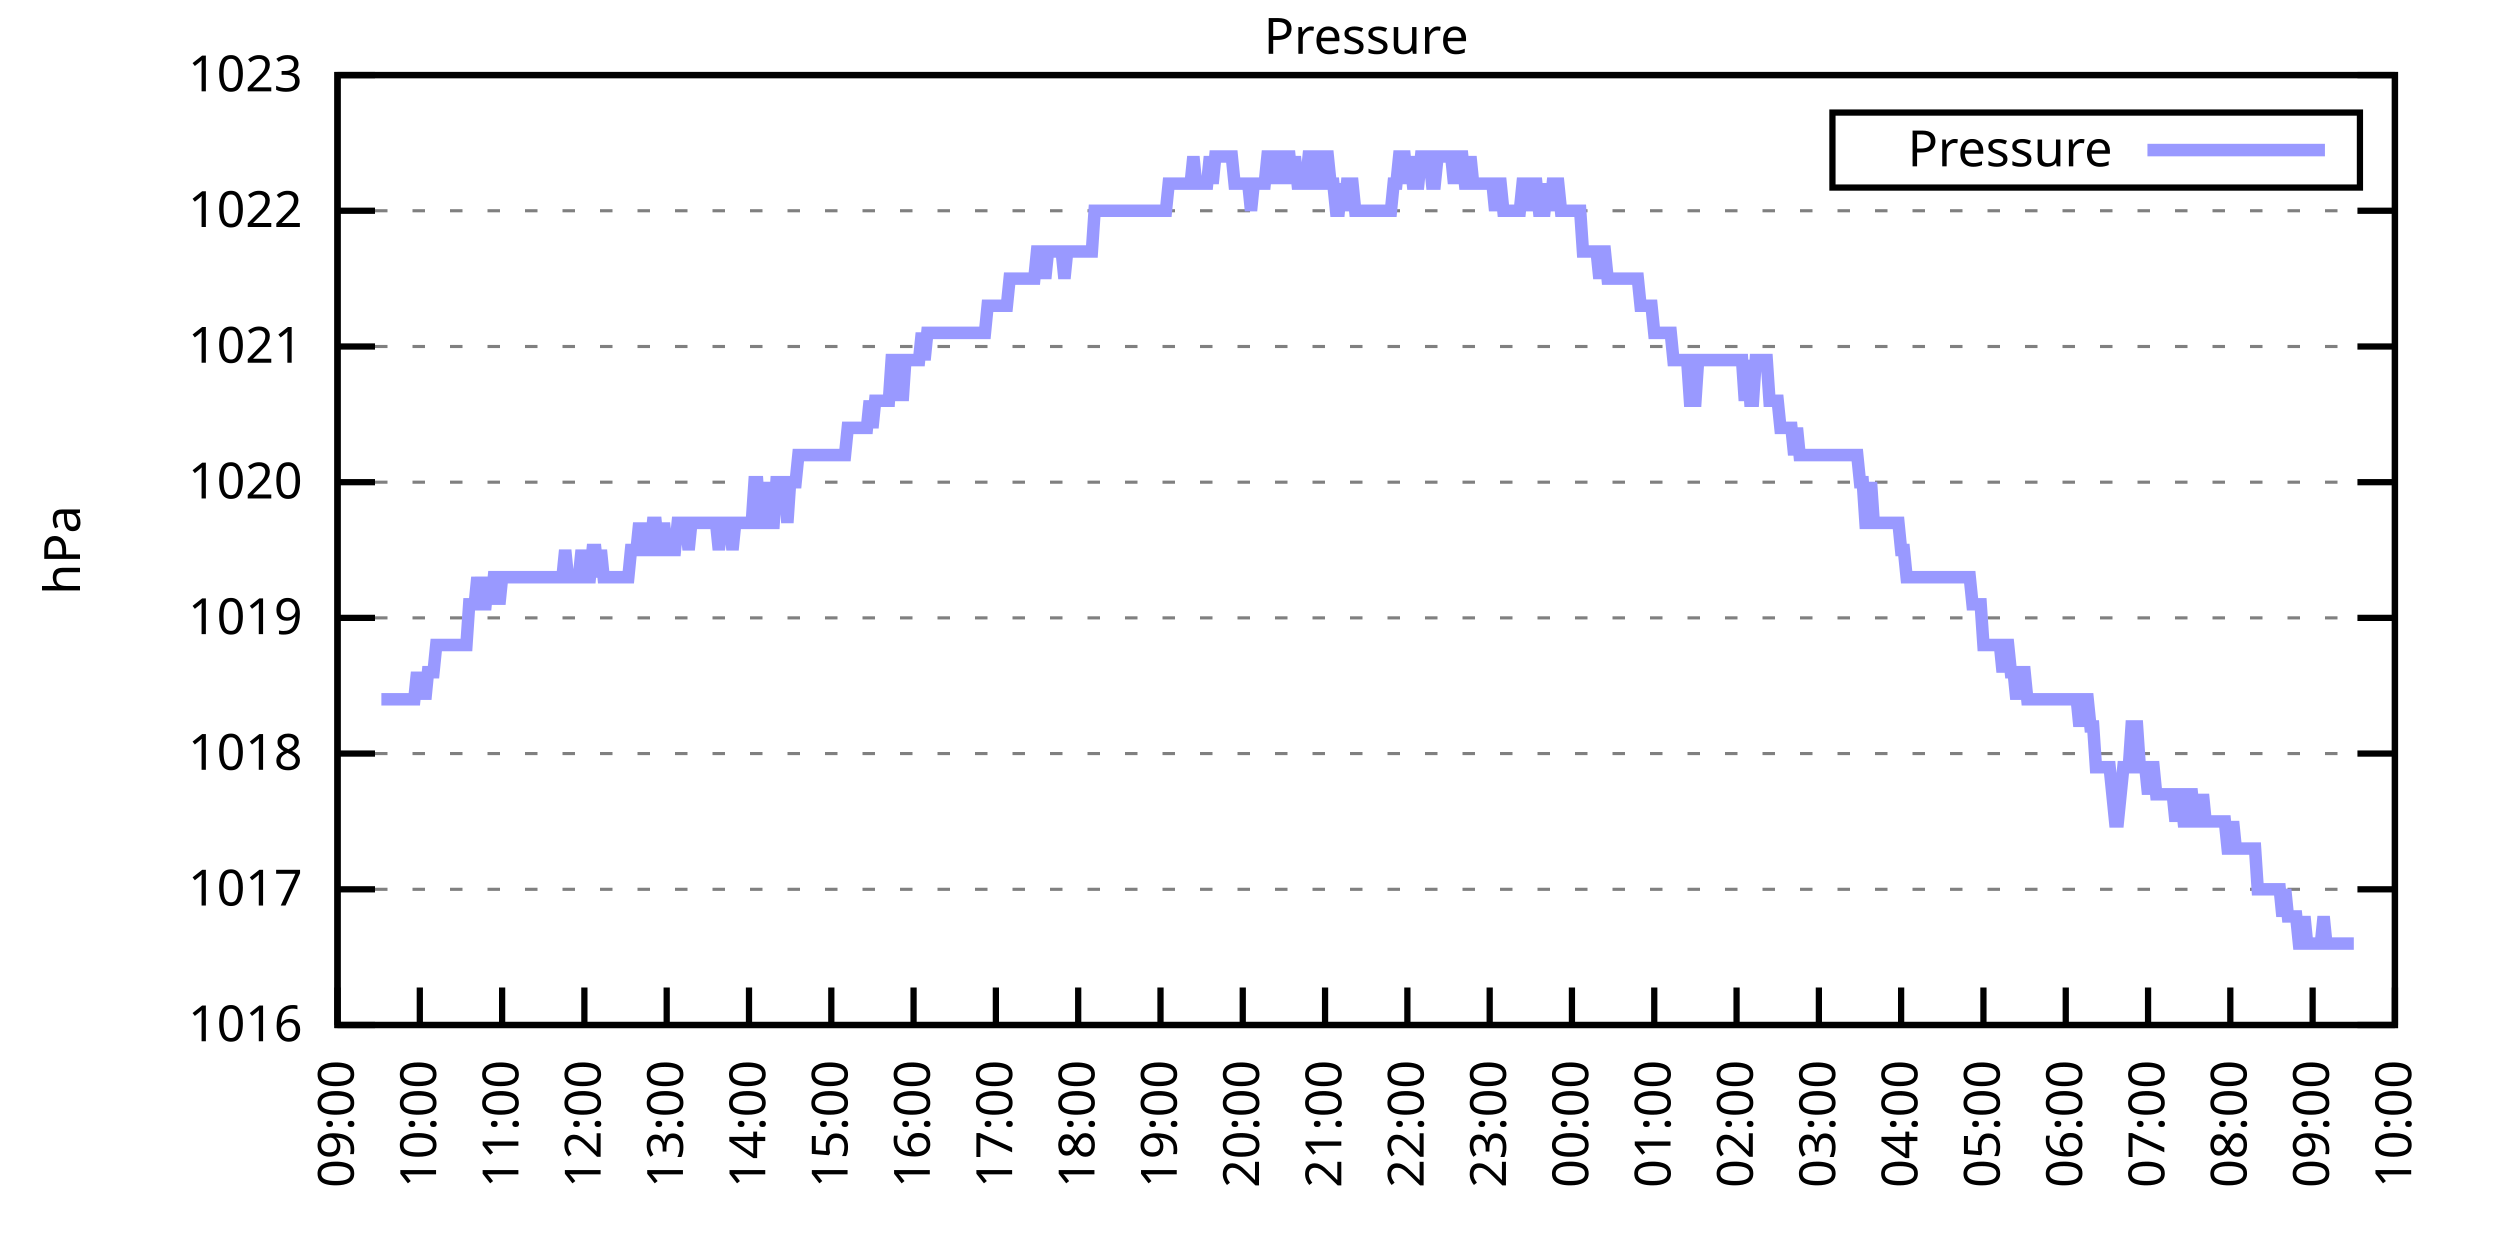
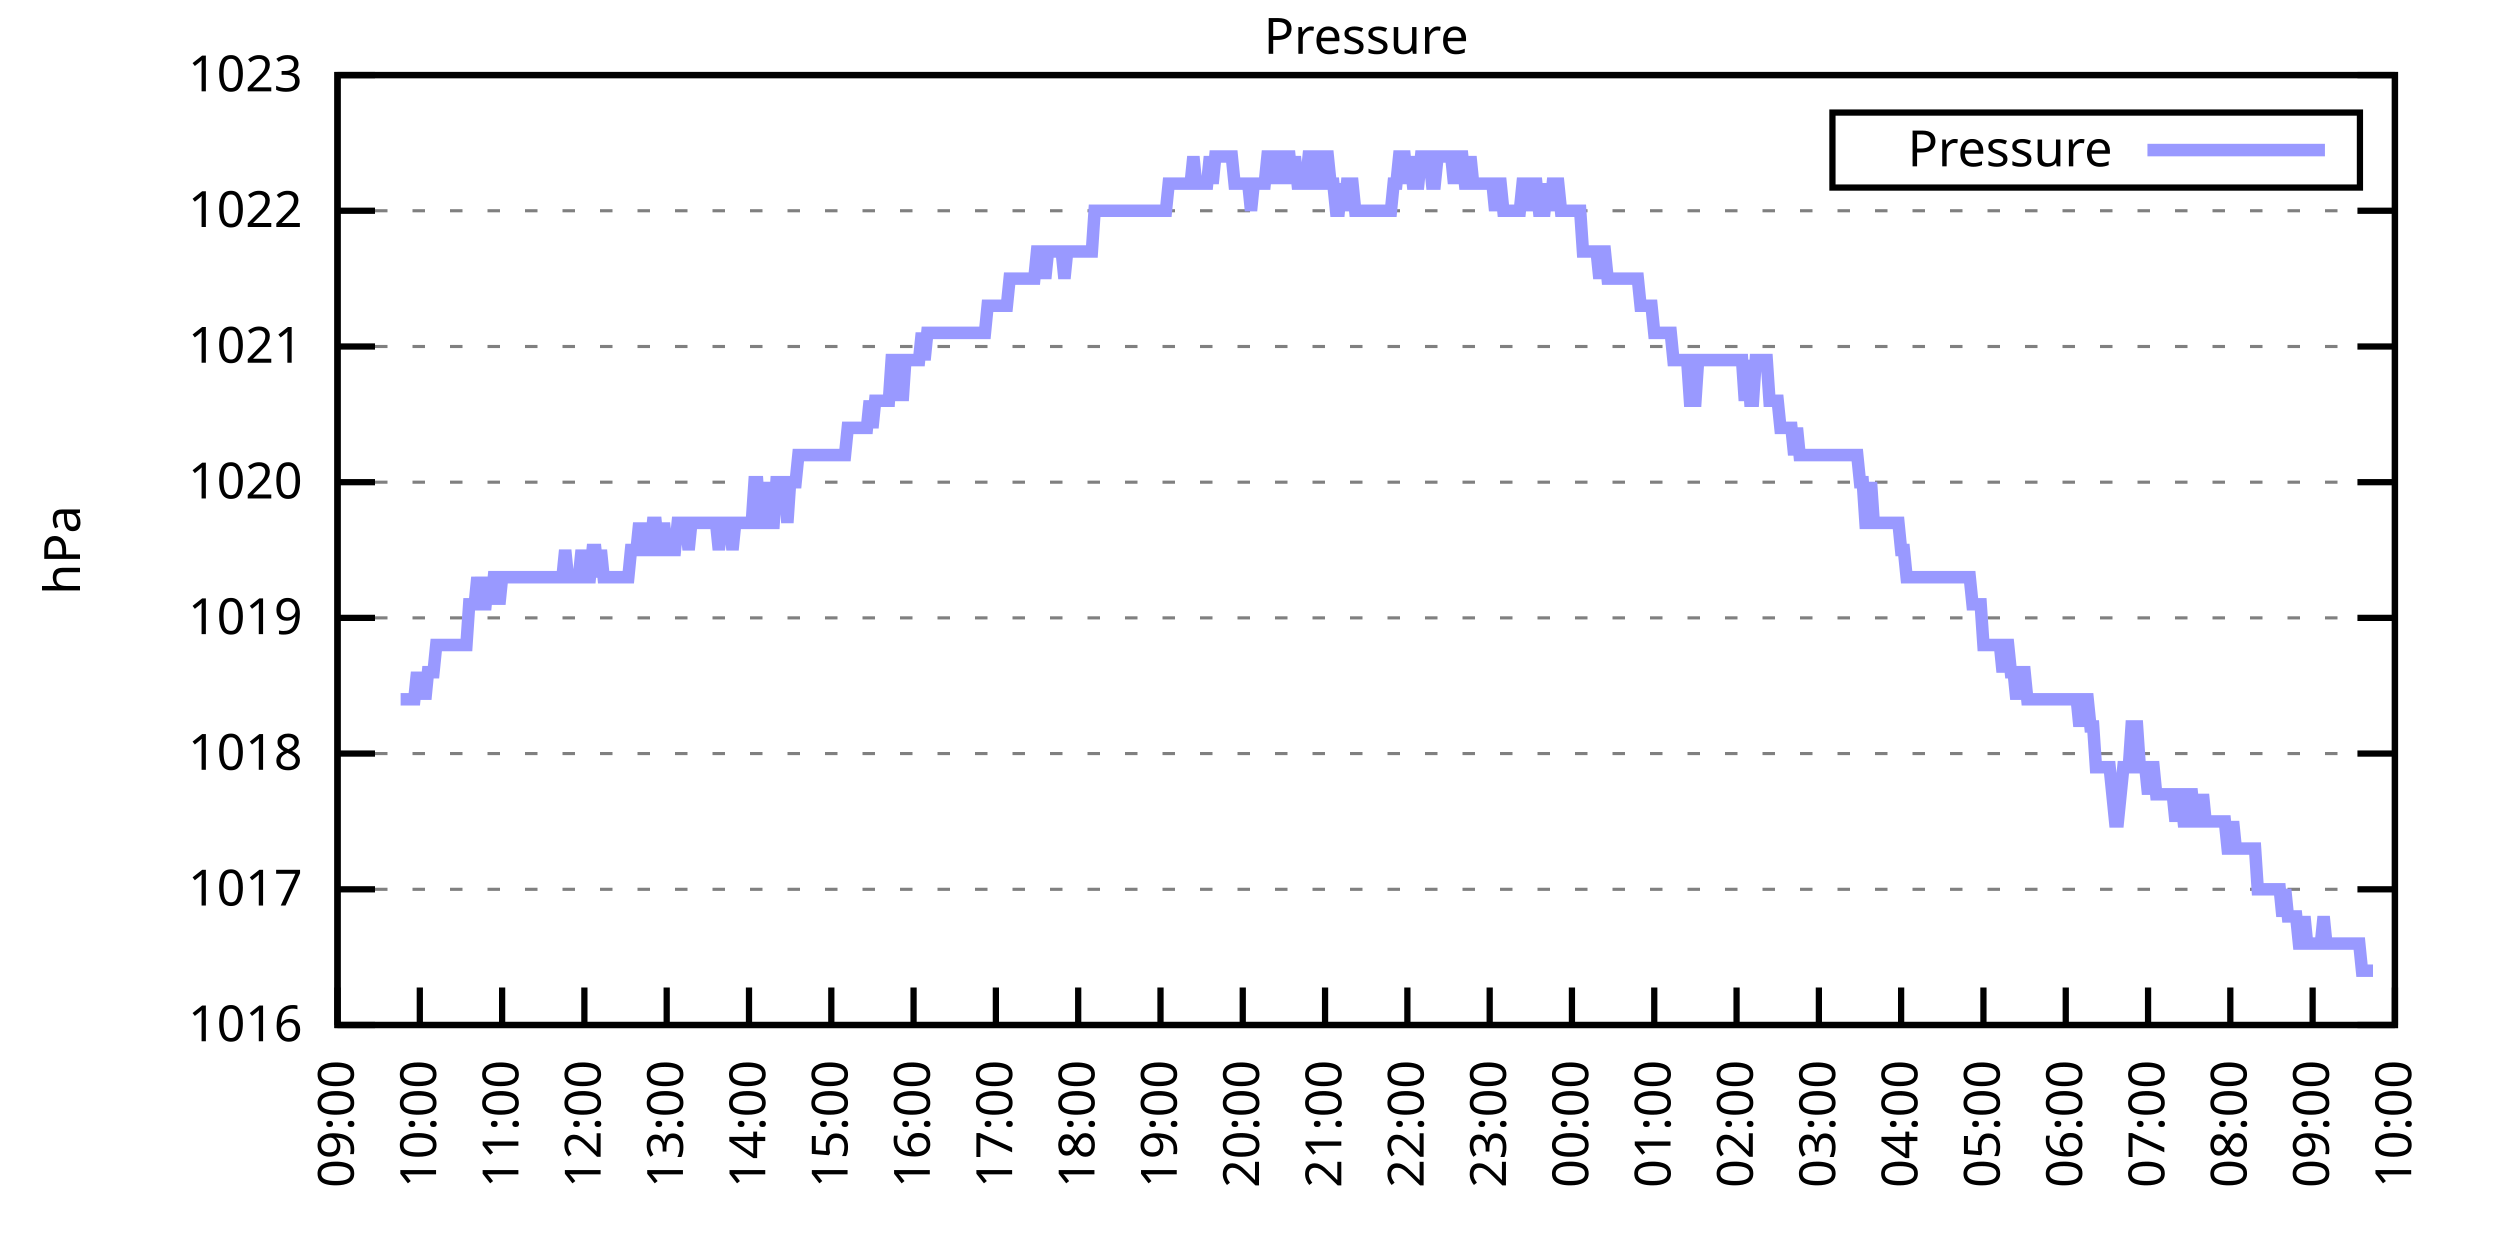
<svg xmlns="http://www.w3.org/2000/svg" xmlns:xlink="http://www.w3.org/1999/xlink" width="400" height="200" viewBox="0 0 400 200">
  <g id="gnuplot_canvas">
    <rect x="0" y="0" width="400" height="200" fill="none" />
    <defs>
      <circle id="gpDot" r="0.5" stroke-width="0.5" stroke="currentColor" />
      <path id="gpPt0" stroke-width="0.333" stroke="currentColor" d="M-1,0 h2 M0,-1 v2" />
      <path id="gpPt1" stroke-width="0.333" stroke="currentColor" d="M-1,-1 L1,1 M1,-1 L-1,1" />
      <path id="gpPt2" stroke-width="0.333" stroke="currentColor" d="M-1,0 L1,0 M0,-1 L0,1 M-1,-1 L1,1 M-1,1 L1,-1" />
      <rect id="gpPt3" stroke-width="0.333" stroke="currentColor" x="-1" y="-1" width="2" height="2" />
      <rect id="gpPt4" stroke-width="0.333" stroke="currentColor" fill="currentColor" x="-1" y="-1" width="2" height="2" />
      <circle id="gpPt5" stroke-width="0.333" stroke="currentColor" cx="0" cy="0" r="1" />
      <use xlink:href="#gpPt5" id="gpPt6" fill="currentColor" stroke="none" />
      <path id="gpPt7" stroke-width="0.333" stroke="currentColor" d="M0,-1.33 L-1.33,0.67 L1.33,0.67 z" />
      <use xlink:href="#gpPt7" id="gpPt8" fill="currentColor" stroke="none" />
      <use xlink:href="#gpPt7" id="gpPt9" stroke="currentColor" transform="rotate(180)" />
      <use xlink:href="#gpPt9" id="gpPt10" fill="currentColor" stroke="none" />
      <use xlink:href="#gpPt3" id="gpPt11" stroke="currentColor" transform="rotate(45)" />
      <use xlink:href="#gpPt11" id="gpPt12" fill="currentColor" stroke="none" />
      <path id="gpPt13" stroke-width="0.333" stroke="currentColor" d="M0,1.330 L1.265,0.411 L0.782,-1.067 L-0.782,-1.076 L-1.265,0.411 z" />
      <use xlink:href="#gpPt13" id="gpPt14" fill="currentColor" stroke="none" />
      <filter id="textbox" filterUnits="objectBoundingBox" x="0" y="0" height="1" width="1">
        <feFlood flood-color="white" flood-opacity="1" result="bgnd" />
        <feComposite in="SourceGraphic" in2="bgnd" operator="atop" />
      </filter>
      <filter id="greybox" filterUnits="objectBoundingBox" x="0" y="0" height="1" width="1">
        <feFlood flood-color="lightgrey" flood-opacity="1" result="grey" />
        <feComposite in="SourceGraphic" in2="grey" operator="atop" />
      </filter>
    </defs>
    <g fill="none" color="white" stroke="currentColor" stroke-width="1.00" stroke-linecap="butt" stroke-linejoin="miter">
</g>
    <g fill="none" color="black" stroke="currentColor" stroke-width="1.00" stroke-linecap="butt" stroke-linejoin="miter">
      <g stroke="none" shape-rendering="crispEdges">
        <polygon fill="rgb(255, 255, 255)" points="54.00,164.00 383.18,164.00 383.18,12.02 54.00,12.02 " />
      </g>
    </g>
    <g fill="none" color="black" stroke="currentColor" stroke-width="1.00" stroke-linecap="butt" stroke-linejoin="miter">
</g>
    <g fill="none" color="black" stroke="black" stroke-width="0.50" stroke-linecap="butt" stroke-linejoin="miter">
</g>
    <g fill="none" color="gray" stroke="currentColor" stroke-width="0.50" stroke-linecap="butt" stroke-linejoin="miter">
      <path stroke="gray" stroke-dasharray="2,4" class="gridline" d="M54.00,164.00 L383.19,164.00  " />
    </g>
    <g fill="none" color="gray" stroke="gray" stroke-width="1.00" stroke-linecap="butt" stroke-linejoin="miter">
</g>
    <g fill="none" color="black" stroke="currentColor" stroke-width="1.00" stroke-linecap="butt" stroke-linejoin="miter">
      <path stroke="black" d="M54.00,164.00 L60.00,164.00 M383.19,164.00 L377.19,164.00  " />
      <g transform="translate(48.40,166.60)" stroke="none" fill="black" font-family="Sans" font-size="8.00" text-anchor="end">
        <text>
          <tspan font-family="Sans"> 1016</tspan>
        </text>
      </g>
    </g>
    <g fill="none" color="black" stroke="currentColor" stroke-width="1.00" stroke-linecap="butt" stroke-linejoin="miter">
</g>
    <g fill="none" color="black" stroke="black" stroke-width="0.50" stroke-linecap="butt" stroke-linejoin="miter">
</g>
    <g fill="none" color="gray" stroke="currentColor" stroke-width="0.50" stroke-linecap="butt" stroke-linejoin="miter">
      <path stroke="gray" stroke-dasharray="2,4" class="gridline" d="M54.00,142.29 L383.19,142.29  " />
    </g>
    <g fill="none" color="gray" stroke="gray" stroke-width="1.00" stroke-linecap="butt" stroke-linejoin="miter">
</g>
    <g fill="none" color="black" stroke="currentColor" stroke-width="1.00" stroke-linecap="butt" stroke-linejoin="miter">
      <path stroke="black" d="M54.00,142.29 L60.00,142.29 M383.19,142.29 L377.19,142.29  " />
      <g transform="translate(48.40,144.89)" stroke="none" fill="black" font-family="Sans" font-size="8.00" text-anchor="end">
        <text>
          <tspan font-family="Sans"> 1017</tspan>
        </text>
      </g>
    </g>
    <g fill="none" color="black" stroke="currentColor" stroke-width="1.00" stroke-linecap="butt" stroke-linejoin="miter">
</g>
    <g fill="none" color="black" stroke="black" stroke-width="0.50" stroke-linecap="butt" stroke-linejoin="miter">
</g>
    <g fill="none" color="gray" stroke="currentColor" stroke-width="0.50" stroke-linecap="butt" stroke-linejoin="miter">
      <path stroke="gray" stroke-dasharray="2,4" class="gridline" d="M54.00,120.57 L383.19,120.57  " />
    </g>
    <g fill="none" color="gray" stroke="gray" stroke-width="1.00" stroke-linecap="butt" stroke-linejoin="miter">
</g>
    <g fill="none" color="black" stroke="currentColor" stroke-width="1.00" stroke-linecap="butt" stroke-linejoin="miter">
      <path stroke="black" d="M54.00,120.57 L60.00,120.57 M383.19,120.57 L377.19,120.57  " />
      <g transform="translate(48.40,123.17)" stroke="none" fill="black" font-family="Sans" font-size="8.00" text-anchor="end">
        <text>
          <tspan font-family="Sans"> 1018</tspan>
        </text>
      </g>
    </g>
    <g fill="none" color="black" stroke="currentColor" stroke-width="1.00" stroke-linecap="butt" stroke-linejoin="miter">
</g>
    <g fill="none" color="black" stroke="black" stroke-width="0.50" stroke-linecap="butt" stroke-linejoin="miter">
</g>
    <g fill="none" color="gray" stroke="currentColor" stroke-width="0.50" stroke-linecap="butt" stroke-linejoin="miter">
      <path stroke="gray" stroke-dasharray="2,4" class="gridline" d="M54.00,98.86 L383.19,98.86  " />
    </g>
    <g fill="none" color="gray" stroke="gray" stroke-width="1.00" stroke-linecap="butt" stroke-linejoin="miter">
</g>
    <g fill="none" color="black" stroke="currentColor" stroke-width="1.00" stroke-linecap="butt" stroke-linejoin="miter">
      <path stroke="black" d="M54.00,98.86 L60.00,98.86 M383.19,98.86 L377.19,98.86  " />
      <g transform="translate(48.40,101.46)" stroke="none" fill="black" font-family="Sans" font-size="8.00" text-anchor="end">
        <text>
          <tspan font-family="Sans"> 1019</tspan>
        </text>
      </g>
    </g>
    <g fill="none" color="black" stroke="currentColor" stroke-width="1.00" stroke-linecap="butt" stroke-linejoin="miter">
</g>
    <g fill="none" color="black" stroke="black" stroke-width="0.50" stroke-linecap="butt" stroke-linejoin="miter">
</g>
    <g fill="none" color="gray" stroke="currentColor" stroke-width="0.50" stroke-linecap="butt" stroke-linejoin="miter">
      <path stroke="gray" stroke-dasharray="2,4" class="gridline" d="M54.00,77.15 L383.19,77.15  " />
    </g>
    <g fill="none" color="gray" stroke="gray" stroke-width="1.00" stroke-linecap="butt" stroke-linejoin="miter">
</g>
    <g fill="none" color="black" stroke="currentColor" stroke-width="1.00" stroke-linecap="butt" stroke-linejoin="miter">
      <path stroke="black" d="M54.00,77.15 L60.00,77.15 M383.19,77.15 L377.19,77.15  " />
      <g transform="translate(48.40,79.75)" stroke="none" fill="black" font-family="Sans" font-size="8.00" text-anchor="end">
        <text>
          <tspan font-family="Sans"> 1020</tspan>
        </text>
      </g>
    </g>
    <g fill="none" color="black" stroke="currentColor" stroke-width="1.00" stroke-linecap="butt" stroke-linejoin="miter">
</g>
    <g fill="none" color="black" stroke="black" stroke-width="0.50" stroke-linecap="butt" stroke-linejoin="miter">
</g>
    <g fill="none" color="gray" stroke="currentColor" stroke-width="0.50" stroke-linecap="butt" stroke-linejoin="miter">
      <path stroke="gray" stroke-dasharray="2,4" class="gridline" d="M54.00,55.44 L383.19,55.44  " />
    </g>
    <g fill="none" color="gray" stroke="gray" stroke-width="1.00" stroke-linecap="butt" stroke-linejoin="miter">
</g>
    <g fill="none" color="black" stroke="currentColor" stroke-width="1.00" stroke-linecap="butt" stroke-linejoin="miter">
      <path stroke="black" d="M54.00,55.44 L60.00,55.44 M383.19,55.44 L377.19,55.44  " />
      <g transform="translate(48.40,58.04)" stroke="none" fill="black" font-family="Sans" font-size="8.00" text-anchor="end">
        <text>
          <tspan font-family="Sans"> 1021</tspan>
        </text>
      </g>
    </g>
    <g fill="none" color="black" stroke="currentColor" stroke-width="1.00" stroke-linecap="butt" stroke-linejoin="miter">
</g>
    <g fill="none" color="black" stroke="black" stroke-width="0.50" stroke-linecap="butt" stroke-linejoin="miter">
</g>
    <g fill="none" color="gray" stroke="currentColor" stroke-width="0.50" stroke-linecap="butt" stroke-linejoin="miter">
      <path stroke="gray" stroke-dasharray="2,4" class="gridline" d="M54.00,33.72 L383.19,33.72  " />
    </g>
    <g fill="none" color="gray" stroke="gray" stroke-width="1.00" stroke-linecap="butt" stroke-linejoin="miter">
</g>
    <g fill="none" color="black" stroke="currentColor" stroke-width="1.00" stroke-linecap="butt" stroke-linejoin="miter">
      <path stroke="black" d="M54.00,33.72 L60.00,33.72 M383.19,33.72 L377.19,33.72  " />
      <g transform="translate(48.40,36.32)" stroke="none" fill="black" font-family="Sans" font-size="8.00" text-anchor="end">
        <text>
          <tspan font-family="Sans"> 1022</tspan>
        </text>
      </g>
    </g>
    <g fill="none" color="black" stroke="currentColor" stroke-width="1.00" stroke-linecap="butt" stroke-linejoin="miter">
</g>
    <g fill="none" color="black" stroke="black" stroke-width="0.50" stroke-linecap="butt" stroke-linejoin="miter">
</g>
    <g fill="none" color="gray" stroke="currentColor" stroke-width="0.50" stroke-linecap="butt" stroke-linejoin="miter">
      <path stroke="gray" stroke-dasharray="2,4" class="gridline" d="M54.00,12.01 L383.19,12.01  " />
    </g>
    <g fill="none" color="gray" stroke="gray" stroke-width="1.00" stroke-linecap="butt" stroke-linejoin="miter">
</g>
    <g fill="none" color="black" stroke="currentColor" stroke-width="1.00" stroke-linecap="butt" stroke-linejoin="miter">
      <path stroke="black" d="M54.00,12.01 L60.00,12.01 M383.19,12.01 L377.19,12.01  " />
      <g transform="translate(48.40,14.61)" stroke="none" fill="black" font-family="Sans" font-size="8.00" text-anchor="end">
        <text>
          <tspan font-family="Sans"> 1023</tspan>
        </text>
      </g>
    </g>
    <g fill="none" color="black" stroke="currentColor" stroke-width="1.00" stroke-linecap="butt" stroke-linejoin="miter">
      <path stroke="black" d="M54.00,164.00 L54.00,158.00  " />
      <g transform="translate(56.60,169.60) rotate(270.00)" stroke="none" fill="black" font-family="Sans" font-size="8.00" text-anchor="end">
        <text>
          <tspan font-family="Sans">09:00</tspan>
        </text>
      </g>
    </g>
    <g fill="none" color="black" stroke="currentColor" stroke-width="1.00" stroke-linecap="butt" stroke-linejoin="miter">
      <path stroke="black" d="M67.17,164.00 L67.17,158.00  " />
      <g transform="translate(69.77,169.60) rotate(270.00)" stroke="none" fill="black" font-family="Sans" font-size="8.00" text-anchor="end">
        <text>
          <tspan font-family="Sans">10:00</tspan>
        </text>
      </g>
    </g>
    <g fill="none" color="black" stroke="currentColor" stroke-width="1.00" stroke-linecap="butt" stroke-linejoin="miter">
      <path stroke="black" d="M80.34,164.00 L80.34,158.00  " />
      <g transform="translate(82.94,169.60) rotate(270.00)" stroke="none" fill="black" font-family="Sans" font-size="8.00" text-anchor="end">
        <text>
          <tspan font-family="Sans">11:00</tspan>
        </text>
      </g>
    </g>
    <g fill="none" color="black" stroke="currentColor" stroke-width="1.00" stroke-linecap="butt" stroke-linejoin="miter">
      <path stroke="black" d="M93.50,164.00 L93.50,158.00  " />
      <g transform="translate(96.10,169.60) rotate(270.00)" stroke="none" fill="black" font-family="Sans" font-size="8.00" text-anchor="end">
        <text>
          <tspan font-family="Sans">12:00</tspan>
        </text>
      </g>
    </g>
    <g fill="none" color="black" stroke="currentColor" stroke-width="1.00" stroke-linecap="butt" stroke-linejoin="miter">
      <path stroke="black" d="M106.67,164.00 L106.67,158.00  " />
      <g transform="translate(109.27,169.60) rotate(270.00)" stroke="none" fill="black" font-family="Sans" font-size="8.00" text-anchor="end">
        <text>
          <tspan font-family="Sans">13:00</tspan>
        </text>
      </g>
    </g>
    <g fill="none" color="black" stroke="currentColor" stroke-width="1.00" stroke-linecap="butt" stroke-linejoin="miter">
      <path stroke="black" d="M119.84,164.00 L119.84,158.00  " />
      <g transform="translate(122.44,169.60) rotate(270.00)" stroke="none" fill="black" font-family="Sans" font-size="8.00" text-anchor="end">
        <text>
          <tspan font-family="Sans">14:00</tspan>
        </text>
      </g>
    </g>
    <g fill="none" color="black" stroke="currentColor" stroke-width="1.00" stroke-linecap="butt" stroke-linejoin="miter">
      <path stroke="black" d="M133.01,164.00 L133.01,158.00  " />
      <g transform="translate(135.61,169.60) rotate(270.00)" stroke="none" fill="black" font-family="Sans" font-size="8.00" text-anchor="end">
        <text>
          <tspan font-family="Sans">15:00</tspan>
        </text>
      </g>
    </g>
    <g fill="none" color="black" stroke="currentColor" stroke-width="1.00" stroke-linecap="butt" stroke-linejoin="miter">
      <path stroke="black" d="M146.17,164.00 L146.17,158.00  " />
      <g transform="translate(148.77,169.60) rotate(270.00)" stroke="none" fill="black" font-family="Sans" font-size="8.00" text-anchor="end">
        <text>
          <tspan font-family="Sans">16:00</tspan>
        </text>
      </g>
    </g>
    <g fill="none" color="black" stroke="currentColor" stroke-width="1.00" stroke-linecap="butt" stroke-linejoin="miter">
      <path stroke="black" d="M159.34,164.00 L159.34,158.00  " />
      <g transform="translate(161.94,169.60) rotate(270.00)" stroke="none" fill="black" font-family="Sans" font-size="8.00" text-anchor="end">
        <text>
          <tspan font-family="Sans">17:00</tspan>
        </text>
      </g>
    </g>
    <g fill="none" color="black" stroke="currentColor" stroke-width="1.00" stroke-linecap="butt" stroke-linejoin="miter">
      <path stroke="black" d="M172.51,164.00 L172.51,158.00  " />
      <g transform="translate(175.11,169.60) rotate(270.00)" stroke="none" fill="black" font-family="Sans" font-size="8.00" text-anchor="end">
        <text>
          <tspan font-family="Sans">18:00</tspan>
        </text>
      </g>
    </g>
    <g fill="none" color="black" stroke="currentColor" stroke-width="1.00" stroke-linecap="butt" stroke-linejoin="miter">
      <path stroke="black" d="M185.68,164.00 L185.68,158.00  " />
      <g transform="translate(188.28,169.60) rotate(270.00)" stroke="none" fill="black" font-family="Sans" font-size="8.00" text-anchor="end">
        <text>
          <tspan font-family="Sans">19:00</tspan>
        </text>
      </g>
    </g>
    <g fill="none" color="black" stroke="currentColor" stroke-width="1.00" stroke-linecap="butt" stroke-linejoin="miter">
      <path stroke="black" d="M198.84,164.00 L198.84,158.00  " />
      <g transform="translate(201.44,169.60) rotate(270.00)" stroke="none" fill="black" font-family="Sans" font-size="8.00" text-anchor="end">
        <text>
          <tspan font-family="Sans">20:00</tspan>
        </text>
      </g>
    </g>
    <g fill="none" color="black" stroke="currentColor" stroke-width="1.00" stroke-linecap="butt" stroke-linejoin="miter">
      <path stroke="black" d="M212.01,164.00 L212.01,158.00  " />
      <g transform="translate(214.61,169.60) rotate(270.00)" stroke="none" fill="black" font-family="Sans" font-size="8.00" text-anchor="end">
        <text>
          <tspan font-family="Sans">21:00</tspan>
        </text>
      </g>
    </g>
    <g fill="none" color="black" stroke="currentColor" stroke-width="1.00" stroke-linecap="butt" stroke-linejoin="miter">
      <path stroke="black" d="M225.18,164.00 L225.18,158.00  " />
      <g transform="translate(227.78,169.60) rotate(270.00)" stroke="none" fill="black" font-family="Sans" font-size="8.00" text-anchor="end">
        <text>
          <tspan font-family="Sans">22:00</tspan>
        </text>
      </g>
    </g>
    <g fill="none" color="black" stroke="currentColor" stroke-width="1.00" stroke-linecap="butt" stroke-linejoin="miter">
      <path stroke="black" d="M238.35,164.00 L238.35,158.00  " />
      <g transform="translate(240.95,169.60) rotate(270.00)" stroke="none" fill="black" font-family="Sans" font-size="8.00" text-anchor="end">
        <text>
          <tspan font-family="Sans">23:00</tspan>
        </text>
      </g>
    </g>
    <g fill="none" color="black" stroke="currentColor" stroke-width="1.00" stroke-linecap="butt" stroke-linejoin="miter">
      <path stroke="black" d="M251.51,164.00 L251.51,158.00  " />
      <g transform="translate(254.11,169.60) rotate(270.00)" stroke="none" fill="black" font-family="Sans" font-size="8.00" text-anchor="end">
        <text>
          <tspan font-family="Sans">00:00</tspan>
        </text>
      </g>
    </g>
    <g fill="none" color="black" stroke="currentColor" stroke-width="1.00" stroke-linecap="butt" stroke-linejoin="miter">
      <path stroke="black" d="M264.68,164.00 L264.68,158.00  " />
      <g transform="translate(267.28,169.60) rotate(270.00)" stroke="none" fill="black" font-family="Sans" font-size="8.00" text-anchor="end">
        <text>
          <tspan font-family="Sans">01:00</tspan>
        </text>
      </g>
    </g>
    <g fill="none" color="black" stroke="currentColor" stroke-width="1.00" stroke-linecap="butt" stroke-linejoin="miter">
      <path stroke="black" d="M277.85,164.00 L277.85,158.00  " />
      <g transform="translate(280.45,169.60) rotate(270.00)" stroke="none" fill="black" font-family="Sans" font-size="8.00" text-anchor="end">
        <text>
          <tspan font-family="Sans">02:00</tspan>
        </text>
      </g>
    </g>
    <g fill="none" color="black" stroke="currentColor" stroke-width="1.00" stroke-linecap="butt" stroke-linejoin="miter">
      <path stroke="black" d="M291.02,164.00 L291.02,158.00  " />
      <g transform="translate(293.62,169.60) rotate(270.00)" stroke="none" fill="black" font-family="Sans" font-size="8.00" text-anchor="end">
        <text>
          <tspan font-family="Sans">03:00</tspan>
        </text>
      </g>
    </g>
    <g fill="none" color="black" stroke="currentColor" stroke-width="1.00" stroke-linecap="butt" stroke-linejoin="miter">
      <path stroke="black" d="M304.18,164.00 L304.18,158.00  " />
      <g transform="translate(306.78,169.60) rotate(270.00)" stroke="none" fill="black" font-family="Sans" font-size="8.00" text-anchor="end">
        <text>
          <tspan font-family="Sans">04:00</tspan>
        </text>
      </g>
    </g>
    <g fill="none" color="black" stroke="currentColor" stroke-width="1.00" stroke-linecap="butt" stroke-linejoin="miter">
      <path stroke="black" d="M317.35,164.00 L317.35,158.00  " />
      <g transform="translate(319.95,169.60) rotate(270.00)" stroke="none" fill="black" font-family="Sans" font-size="8.00" text-anchor="end">
        <text>
          <tspan font-family="Sans">05:00</tspan>
        </text>
      </g>
    </g>
    <g fill="none" color="black" stroke="currentColor" stroke-width="1.00" stroke-linecap="butt" stroke-linejoin="miter">
      <path stroke="black" d="M330.52,164.00 L330.52,158.00  " />
      <g transform="translate(333.12,169.60) rotate(270.00)" stroke="none" fill="black" font-family="Sans" font-size="8.00" text-anchor="end">
        <text>
          <tspan font-family="Sans">06:00</tspan>
        </text>
      </g>
    </g>
    <g fill="none" color="black" stroke="currentColor" stroke-width="1.00" stroke-linecap="butt" stroke-linejoin="miter">
      <path stroke="black" d="M343.69,164.00 L343.69,158.00  " />
      <g transform="translate(346.29,169.60) rotate(270.00)" stroke="none" fill="black" font-family="Sans" font-size="8.00" text-anchor="end">
        <text>
          <tspan font-family="Sans">07:00</tspan>
        </text>
      </g>
    </g>
    <g fill="none" color="black" stroke="currentColor" stroke-width="1.00" stroke-linecap="butt" stroke-linejoin="miter">
      <path stroke="black" d="M356.85,164.00 L356.85,158.00  " />
      <g transform="translate(359.45,169.60) rotate(270.00)" stroke="none" fill="black" font-family="Sans" font-size="8.00" text-anchor="end">
        <text>
          <tspan font-family="Sans">08:00</tspan>
        </text>
      </g>
    </g>
    <g fill="none" color="black" stroke="currentColor" stroke-width="1.00" stroke-linecap="butt" stroke-linejoin="miter">
      <path stroke="black" d="M370.02,164.00 L370.02,158.00  " />
      <g transform="translate(372.62,169.60) rotate(270.00)" stroke="none" fill="black" font-family="Sans" font-size="8.00" text-anchor="end">
        <text>
          <tspan font-family="Sans">09:00</tspan>
        </text>
      </g>
    </g>
    <g fill="none" color="black" stroke="currentColor" stroke-width="1.00" stroke-linecap="butt" stroke-linejoin="miter">
      <path stroke="black" d="M383.19,164.00 L383.19,158.00  " />
      <g transform="translate(385.79,169.60) rotate(270.00)" stroke="none" fill="black" font-family="Sans" font-size="8.00" text-anchor="end">
        <text>
          <tspan font-family="Sans">10:00</tspan>
        </text>
      </g>
    </g>
    <g fill="none" color="black" stroke="currentColor" stroke-width="1.00" stroke-linecap="butt" stroke-linejoin="miter">
</g>
    <g fill="none" color="black" stroke="currentColor" stroke-width="1.00" stroke-linecap="butt" stroke-linejoin="miter">
      <path stroke="black" d="M54.00,12.01 L54.00,164.00 L383.19,164.00 L383.19,12.01 L54.00,12.01 Z  " />
    </g>
    <g fill="none" color="black" stroke="currentColor" stroke-width="1.00" stroke-linecap="butt" stroke-linejoin="miter">
</g>
    <g fill="none" color="black" stroke="currentColor" stroke-width="1.00" stroke-linecap="butt" stroke-linejoin="miter">
      <path stroke="black" d="M293.19,30.01 L293.19,18.01 L377.59,18.01 L377.59,30.01 L293.19,30.01 Z  " />
    </g>
    <g id="Pressure_plot_1">
      <g fill="none" color="white" stroke="black" stroke-width="2.00" stroke-linecap="butt" stroke-linejoin="miter">
</g>
      <g fill="none" color="black" stroke="currentColor" stroke-width="2.00" stroke-linecap="butt" stroke-linejoin="miter">
        <g transform="translate(337.99,26.61)" stroke="none" fill="black" font-family="Sans" font-size="8.00" text-anchor="end">
          <text>
            <tspan font-family="Sans">Pressure</tspan>
          </text>
        </g>
      </g>
      <g fill="none" color="black" stroke="currentColor" stroke-width="2.00" stroke-linecap="butt" stroke-linejoin="miter">
-         <path stroke="rgb(153, 153, 255)" d="M343.59,24.01 L371.99,24.01 M61.02,111.89 L61.46,111.89 L61.90,111.89 L62.34,111.89 L62.78,111.89 L63.22,111.89   L63.66,111.89 L64.10,111.89 L64.53,111.89 L64.97,111.89 L65.41,111.89 L65.85,111.89 L66.29,111.89 L66.73,107.55   L67.17,111.89 L67.61,107.55 L68.05,111.89 L68.48,107.55 L68.92,107.55 L69.36,107.55 L69.80,103.20 L70.24,103.20   L70.68,103.20 L71.12,103.20 L71.56,103.20 L72.00,103.20 L72.43,103.20 L72.87,103.20 L73.31,103.20 L73.75,103.20   L74.19,103.20 L74.63,103.20 L75.07,96.69 L75.51,96.69 L75.95,96.69 L76.38,92.35 L76.82,96.69 L77.26,96.69   L77.70,96.69 L78.14,92.35 L78.58,96.69 L79.02,92.35 L79.46,92.35 L79.90,96.69 L80.34,92.35 L80.77,92.35   L81.21,92.35 L81.65,92.35 L82.09,92.35 L82.53,92.35 L82.97,92.35 L83.41,92.35 L83.85,92.35 L84.29,92.35   L84.72,92.35 L85.16,92.35 L85.60,92.35 L86.04,92.35 L86.48,92.35 L86.92,92.35 L87.36,92.35 L87.80,92.35   L88.24,92.35 L88.67,92.35 L89.11,92.35 L89.55,92.35 L89.99,92.35 L90.43,88.00 L90.87,92.35 L91.31,92.35   L91.75,92.35 L92.19,92.35 L92.62,92.35 L93.06,88.00 L93.50,92.35 L93.94,92.35 L94.38,92.35 L94.82,88.00   L95.26,88.00 L95.70,92.35 L96.14,88.00 L96.58,92.35 L97.01,92.35 L97.45,92.35 L97.89,92.35 L98.33,92.35   L98.77,92.35 L99.21,92.35 L99.65,92.35 L100.09,92.35 L100.53,92.35 L100.96,88.00 L101.40,88.00 L101.84,88.00   L102.28,83.66 L102.72,88.00 L103.16,83.66 L103.60,88.00 L104.04,88.00 L104.48,83.66 L104.91,83.66 L105.35,88.00   L105.79,88.00 L106.23,83.66 L106.67,88.00 L107.11,88.00 L107.55,88.00 L107.99,88.00 L108.43,83.66 L108.87,83.66   L109.30,83.66 L109.74,83.66 L110.18,88.00 L110.62,83.66 L111.06,83.66 L111.50,83.66 L111.94,83.66 L112.38,83.66   L112.82,83.66 L113.25,83.66 L113.69,83.66 L114.13,83.66 L114.57,83.66 L115.01,88.00 L115.45,83.66 L115.89,83.66   L116.33,83.66 L116.77,83.66 L117.20,88.00 L117.64,83.66 L118.08,83.66 L118.52,83.66 L118.96,83.66 L119.40,83.66   L119.84,83.66 L120.28,83.66 L120.72,77.15 L121.15,77.15 L121.59,83.66 L122.03,83.66 L122.47,77.15 L122.91,83.66   L123.35,83.66 L123.79,83.66 L124.23,77.15 L124.67,77.15 L125.11,77.15 L125.54,77.15 L125.98,83.66 L126.42,77.15   L126.86,77.15 L127.30,77.15 L127.74,72.81 L128.18,72.81 L128.62,72.81 L129.06,72.81 L129.49,72.81 L129.93,72.81   L130.37,72.81 L130.81,72.81 L131.25,72.81 L131.69,72.81 L132.13,72.81 L132.57,72.81 L133.01,72.81 L133.44,72.81   L133.88,72.81 L134.32,72.81 L134.76,72.81 L135.20,72.81 L135.64,68.46 L136.08,68.46 L136.52,68.46 L136.96,68.46   L137.39,68.46 L137.83,68.46 L138.27,68.46 L138.71,68.46 L139.15,64.12 L139.59,68.46 L140.03,64.12 L140.47,64.12   L140.91,64.12 L141.35,64.12 L141.78,64.12 L142.22,64.12 L142.66,57.61 L143.10,57.61 L143.54,64.12 L143.98,57.61   L144.42,64.12 L144.86,57.61 L145.30,57.61 L145.73,57.61 L146.17,57.61 L146.61,57.61 L147.05,57.61 L147.49,53.26   L147.93,57.61 L148.37,53.26 L148.81,53.26 L149.25,53.26 L149.68,53.26 L150.12,53.26 L150.56,53.26 L151.00,53.26   L151.44,53.26 L151.88,53.26 L152.32,53.26 L152.76,53.26 L153.20,53.26 L153.63,53.26 L154.07,53.26 L154.51,53.26   L154.95,53.26 L155.39,53.26 L155.83,53.26 L156.27,53.26 L156.71,53.26 L157.15,53.26 L157.59,53.26 L158.02,48.92   L158.46,48.92 L158.90,48.92 L159.34,48.92 L159.78,48.92 L160.22,48.92 L160.66,48.92 L161.10,48.92 L161.54,44.58   L161.97,44.58 L162.41,44.58 L162.85,44.58 L163.29,44.58 L163.73,44.58 L164.17,44.58 L164.61,44.58 L165.05,44.58   L165.49,44.58 L165.92,40.24 L166.36,40.24 L166.80,40.24 L167.24,44.58 L167.68,40.24 L168.12,40.24 L168.56,40.24   L169.00,40.24 L169.44,40.24 L169.87,40.24 L170.31,44.58 L170.75,40.24 L171.19,40.24 L171.63,40.24 L172.07,40.24   L172.51,40.24 L172.95,40.24 L173.39,40.24 L173.83,40.24 L174.26,40.24 L174.70,40.24 L175.14,33.72 L175.58,33.72   L176.02,33.72 L176.46,33.72 L176.90,33.72 L177.34,33.72 L177.78,33.72 L178.21,33.72 L178.65,33.72 L179.09,33.72   L179.53,33.72 L179.97,33.72 L180.41,33.72 L180.85,33.72 L181.29,33.72 L181.73,33.72 L182.16,33.72 L182.60,33.72   L183.04,33.72 L183.48,33.72 L183.92,33.72 L184.36,33.72 L184.80,33.72 L185.24,33.72 L185.68,33.72 L186.11,33.72   L186.55,33.72 L186.99,29.38 L187.43,29.38 L187.87,29.38 L188.31,29.38 L188.75,29.38 L189.19,29.38 L189.63,29.38   L190.07,29.38 L190.50,29.38 L190.94,25.04 L191.38,29.38 L191.82,29.38 L192.26,29.38 L192.70,29.38 L193.14,29.38   L193.58,25.04 L194.02,29.38 L194.45,25.04 L194.89,25.04 L195.33,25.04 L195.77,25.04 L196.21,25.04 L196.65,25.04   L197.09,25.04 L197.53,29.38 L197.97,29.38 L198.40,29.38 L198.84,29.38 L199.28,29.38 L199.72,29.38 L200.16,33.72   L200.60,29.38 L201.04,29.38 L201.48,29.38 L201.92,29.38 L202.35,29.38 L202.79,25.04 L203.23,25.04 L203.67,25.04   L204.11,29.38 L204.55,25.04 L204.99,29.38 L205.43,25.04 L205.87,25.04 L206.31,25.04 L206.74,29.38 L207.18,25.04   L207.62,29.38 L208.06,29.38 L208.50,29.38 L208.94,29.38 L209.38,25.04 L209.82,25.04 L210.26,29.38 L210.69,29.38   L211.13,29.38 L211.57,25.04 L212.01,25.04 L212.45,25.04 L212.89,29.38 L213.33,29.38 L213.77,33.72 L214.21,33.72   L214.64,29.38 L215.08,33.72 L215.52,29.38 L215.96,29.38 L216.40,29.38 L216.84,33.72 L217.28,33.72 L217.72,33.72   L218.16,33.72 L218.60,33.72 L219.03,33.72 L219.47,33.72 L219.91,33.72 L220.35,33.72 L220.79,33.72 L221.23,33.72   L221.67,33.72 L222.11,33.72 L222.55,33.72 L222.98,29.38 L223.42,29.38 L223.86,25.04 L224.30,25.04 L224.74,25.04   L225.18,29.38 L225.62,25.04 L226.06,29.38 L226.50,29.38 L226.93,29.38 L227.37,25.04 L227.81,25.04 L228.25,25.04   L228.69,25.04 L229.13,29.38 L229.57,29.38 L230.01,25.04 L230.45,25.04 L230.88,25.04 L231.32,25.04 L231.76,25.04   L232.20,25.04 L232.64,29.38 L233.08,25.04 L233.52,25.04 L233.96,25.04 L234.40,29.38 L234.84,29.38 L235.27,25.04   L235.71,29.38 L236.15,29.38 L236.59,29.38 L237.03,29.38 L237.47,29.38 L237.91,29.38 L238.35,29.38 L238.79,29.38   L239.22,33.72 L239.66,29.38 L240.10,29.38 L240.54,33.72 L240.98,33.72 L241.42,33.72 L241.86,33.72 L242.30,33.72   L242.74,33.72 L243.17,33.72 L243.61,29.38 L244.05,29.38 L244.49,29.38 L244.93,33.72 L245.37,29.38 L245.81,29.38   L246.25,33.72 L246.69,33.72 L247.12,33.72 L247.56,29.38 L248.00,33.72 L248.44,29.38 L248.88,29.38 L249.32,29.38   L249.76,33.72 L250.20,33.72 L250.64,33.72 L251.08,33.72 L251.51,33.72 L251.95,33.72 L252.39,33.72 L252.83,33.72   L253.27,40.24 L253.71,40.24 L254.15,40.24 L254.59,40.24 L255.03,40.24 L255.46,40.24 L255.90,44.58 L256.34,40.24   L256.78,40.24 L257.22,44.58 L257.66,44.58 L258.10,44.58 L258.54,44.58 L258.98,44.58 L259.41,44.58 L259.85,44.58   L260.29,44.58 L260.73,44.58 L261.17,44.58 L261.61,44.58 L262.05,44.58 L262.49,48.92 L262.93,48.92 L263.36,48.92   L263.80,48.92 L264.24,48.92 L264.68,53.26 L265.12,53.26 L265.56,53.26 L266.00,53.26 L266.44,53.26 L266.88,53.26   L267.32,53.26 L267.75,57.61 L268.19,57.61 L268.63,57.61 L269.07,57.61 L269.51,57.61 L269.95,57.61 L270.39,64.12   L270.83,64.12 L271.27,64.12 L271.70,57.61 L272.14,57.61 L272.58,57.61 L273.02,57.61 L273.46,57.61 L273.90,57.61   L274.34,57.61 L274.78,57.61 L275.22,57.61 L275.65,57.61 L276.09,57.61 L276.53,57.61 L276.97,57.61 L277.41,57.61   L277.85,57.61 L278.29,57.61 L278.73,57.61 L279.17,64.12 L279.60,57.61 L280.04,64.12 L280.48,64.12 L280.92,57.61   L281.36,57.61 L281.80,57.61 L282.24,57.61 L282.68,57.61 L283.12,64.12 L283.56,64.12 L283.99,64.12 L284.43,64.12   L284.87,68.46 L285.31,68.46 L285.75,68.46 L286.19,68.46 L286.63,68.46 L287.07,72.81 L287.51,68.46 L287.94,72.81   L288.38,72.81 L288.82,72.81 L289.26,72.81 L289.70,72.81 L290.14,72.81 L290.58,72.81 L291.02,72.81 L291.46,72.81   L291.89,72.81 L292.33,72.81 L292.77,72.81 L293.21,72.81 L293.65,72.81 L294.09,72.81 L294.53,72.81 L294.97,72.81   L295.41,72.81 L295.84,72.81 L296.28,72.81 L296.72,72.81 L297.16,72.81 L297.60,77.15 L298.04,77.15 L298.48,83.66   L298.92,83.66 L299.36,77.15 L299.80,83.66 L300.23,83.66 L300.67,83.66 L301.11,83.66 L301.55,83.66 L301.99,83.66   L302.43,83.66 L302.87,83.66 L303.31,83.66 L303.75,83.66 L304.18,88.00 L304.62,88.00 L305.06,92.35 L305.50,92.35   L305.94,92.35 L306.38,92.35 L306.82,92.35 L307.26,92.35 L307.70,92.35 L308.13,92.35 L308.57,92.35 L309.01,92.35   L309.45,92.35 L309.89,92.35 L310.33,92.35 L310.77,92.35 L311.21,92.35 L311.65,92.35 L312.08,92.35 L312.52,92.35   L312.96,92.35 L313.40,92.35 L313.84,92.35 L314.28,92.35 L314.72,92.35 L315.16,92.35 L315.60,96.69 L316.04,96.69   L316.47,96.69 L316.91,96.69 L317.35,103.20 L317.79,103.20 L318.23,103.20 L318.67,103.20 L319.11,103.20 L319.55,103.20   L319.99,103.20 L320.42,107.55 L320.86,103.20 L321.30,103.20 L321.74,107.55 L322.18,107.55 L322.62,111.89 L323.06,107.55   L323.50,107.55 L323.94,107.55 L324.37,111.89 L324.81,111.89 L325.25,111.89 L325.69,111.89 L326.13,111.89 L326.57,111.89   L327.01,111.89 L327.45,111.89 L327.89,111.89 L328.33,111.89 L328.76,111.89 L329.20,111.89 L329.64,111.89 L330.08,111.89   L330.52,111.89 L330.96,111.89 L331.40,111.89 L331.84,111.89 L332.28,111.89 L332.71,116.23 L333.15,111.89 L333.59,111.89   L334.03,111.89 L334.47,116.23 L334.91,116.23 L335.35,122.75 L335.79,122.75 L336.23,122.75 L336.66,122.75 L337.10,122.75   L337.54,122.75 L337.98,127.09 L338.42,131.43 L338.86,131.43 L339.30,127.09 L339.74,122.75 L340.18,122.75 L340.61,122.75   L341.05,116.23 L341.49,116.23 L341.93,116.23 L342.37,122.75 L342.81,122.75 L343.25,122.75 L343.69,127.09 L344.13,122.75   L344.57,122.75 L345.00,127.09 L345.44,127.09 L345.88,127.09 L346.32,127.09 L346.76,127.09 L347.20,127.09 L347.64,127.09   L348.08,131.43 L348.52,127.09 L348.95,127.09 L349.39,131.43 L349.83,131.43 L350.27,127.09 L350.71,127.09 L351.15,131.43   L351.59,131.43 L352.03,131.43 L352.47,127.09 L352.90,131.43 L353.34,131.43 L353.78,131.43 L354.22,131.43 L354.66,131.43   L355.10,131.43 L355.54,131.43 L355.98,131.43 L356.42,135.77 L356.85,135.77 L357.29,131.43 L357.73,135.77 L358.17,135.77   L358.61,135.77 L359.05,135.77 L359.49,135.77 L359.93,135.77 L360.37,135.77 L360.81,135.77 L361.24,142.29 L361.68,142.29   L362.12,142.29 L362.56,142.29 L363.00,142.29 L363.44,142.29 L363.88,142.29 L364.32,142.29 L364.76,142.29 L365.19,146.63   L365.63,142.29 L366.07,146.63 L366.51,146.63 L366.95,146.63 L367.39,146.63 L367.83,150.97 L368.27,150.97 L368.71,146.63   L369.14,150.97 L369.58,150.97 L370.02,150.97 L370.46,150.97 L370.90,150.97 L371.34,150.97 L371.78,146.63 L372.22,150.97   L372.66,150.97 L373.09,150.97 L373.53,150.97 L373.97,150.97 L374.41,150.97 L374.85,150.97 L375.29,150.97 L375.73,150.97   L376.17,150.97 L376.61,150.97  " />
+         <path stroke="rgb(153, 153, 255)" d="M343.59,24.01 L371.99,24.01 M64.10,111.89 L64.53,111.89 L64.97,111.89 L65.41,111.89 L65.85,111.89 L66.29,111.89   L66.73,107.55 L67.17,111.89 L67.61,107.55 L68.05,111.89 L68.48,107.55 L68.92,107.55 L69.36,107.55 L69.80,103.20   L70.24,103.20 L70.68,103.20 L71.12,103.20 L71.56,103.20 L72.00,103.20 L72.43,103.20 L72.87,103.20 L73.31,103.20   L73.75,103.20 L74.19,103.20 L74.63,103.20 L75.07,96.69 L75.51,96.69 L75.95,96.69 L76.38,92.35 L76.82,96.69   L77.26,96.69 L77.70,96.69 L78.14,92.35 L78.58,96.69 L79.02,92.35 L79.46,92.35 L79.90,96.69 L80.34,92.35   L80.77,92.35 L81.21,92.35 L81.65,92.35 L82.09,92.35 L82.53,92.35 L82.97,92.35 L83.41,92.35 L83.85,92.35   L84.29,92.35 L84.72,92.35 L85.16,92.35 L85.60,92.35 L86.04,92.35 L86.48,92.35 L86.92,92.35 L87.36,92.35   L87.80,92.35 L88.24,92.35 L88.67,92.35 L89.11,92.35 L89.55,92.35 L89.99,92.35 L90.43,88.00 L90.87,92.35   L91.31,92.35 L91.75,92.35 L92.19,92.35 L92.62,92.35 L93.06,88.00 L93.50,92.35 L93.94,92.35 L94.38,92.35   L94.82,88.00 L95.26,88.00 L95.70,92.35 L96.14,88.00 L96.58,92.35 L97.01,92.35 L97.45,92.35 L97.89,92.35   L98.33,92.35 L98.77,92.35 L99.21,92.35 L99.65,92.35 L100.09,92.35 L100.53,92.35 L100.96,88.00 L101.40,88.00   L101.84,88.00 L102.28,83.66 L102.72,88.00 L103.16,83.66 L103.60,88.00 L104.04,88.00 L104.48,83.66 L104.91,83.66   L105.35,88.00 L105.79,88.00 L106.23,83.66 L106.67,88.00 L107.11,88.00 L107.55,88.00 L107.99,88.00 L108.43,83.66   L108.87,83.66 L109.30,83.66 L109.74,83.66 L110.18,88.00 L110.62,83.66 L111.06,83.66 L111.50,83.66 L111.94,83.66   L112.38,83.66 L112.82,83.66 L113.25,83.66 L113.69,83.66 L114.13,83.66 L114.57,83.66 L115.01,88.00 L115.45,83.66   L115.89,83.66 L116.33,83.66 L116.77,83.66 L117.20,88.00 L117.64,83.66 L118.08,83.66 L118.52,83.66 L118.96,83.66   L119.40,83.66 L119.84,83.66 L120.28,83.66 L120.72,77.15 L121.15,77.15 L121.59,83.66 L122.03,83.66 L122.47,77.15   L122.91,83.66 L123.35,83.66 L123.79,83.66 L124.23,77.15 L124.67,77.15 L125.11,77.15 L125.54,77.15 L125.98,83.66   L126.42,77.15 L126.86,77.15 L127.30,77.15 L127.74,72.81 L128.18,72.81 L128.62,72.81 L129.06,72.81 L129.49,72.81   L129.93,72.81 L130.37,72.81 L130.81,72.81 L131.25,72.81 L131.69,72.81 L132.13,72.81 L132.57,72.81 L133.01,72.81   L133.44,72.81 L133.88,72.81 L134.32,72.81 L134.76,72.81 L135.20,72.81 L135.64,68.46 L136.08,68.46 L136.52,68.46   L136.96,68.46 L137.39,68.46 L137.83,68.46 L138.27,68.46 L138.71,68.46 L139.15,64.12 L139.59,68.46 L140.03,64.12   L140.47,64.12 L140.91,64.12 L141.35,64.12 L141.78,64.12 L142.22,64.12 L142.66,57.61 L143.10,57.61 L143.54,64.12   L143.98,57.61 L144.42,64.12 L144.86,57.61 L145.30,57.61 L145.73,57.61 L146.17,57.61 L146.61,57.61 L147.05,57.61   L147.49,53.26 L147.93,57.61 L148.37,53.26 L148.81,53.26 L149.25,53.26 L149.68,53.26 L150.12,53.26 L150.56,53.26   L151.00,53.26 L151.44,53.26 L151.88,53.26 L152.32,53.26 L152.76,53.26 L153.20,53.26 L153.63,53.26 L154.07,53.26   L154.51,53.26 L154.95,53.26 L155.39,53.26 L155.83,53.26 L156.27,53.26 L156.71,53.26 L157.15,53.26 L157.59,53.26   L158.02,48.92 L158.46,48.92 L158.90,48.92 L159.34,48.92 L159.78,48.92 L160.22,48.92 L160.66,48.92 L161.10,48.92   L161.54,44.58 L161.97,44.58 L162.41,44.58 L162.85,44.58 L163.29,44.58 L163.73,44.58 L164.17,44.58 L164.61,44.58   L165.05,44.58 L165.49,44.58 L165.92,40.24 L166.36,40.24 L166.80,40.24 L167.24,44.58 L167.68,40.24 L168.12,40.24   L168.56,40.24 L169.00,40.24 L169.44,40.24 L169.87,40.24 L170.31,44.58 L170.75,40.24 L171.19,40.24 L171.63,40.24   L172.07,40.24 L172.51,40.24 L172.95,40.24 L173.39,40.24 L173.83,40.24 L174.26,40.24 L174.70,40.24 L175.14,33.72   L175.58,33.72 L176.02,33.72 L176.46,33.72 L176.90,33.72 L177.34,33.72 L177.78,33.72 L178.21,33.72 L178.65,33.72   L179.09,33.72 L179.53,33.72 L179.97,33.72 L180.41,33.72 L180.85,33.72 L181.29,33.72 L181.73,33.72 L182.16,33.72   L182.60,33.72 L183.04,33.72 L183.48,33.72 L183.92,33.72 L184.36,33.72 L184.80,33.72 L185.24,33.72 L185.68,33.72   L186.11,33.72 L186.55,33.72 L186.99,29.38 L187.43,29.38 L187.87,29.38 L188.31,29.38 L188.75,29.38 L189.19,29.38   L189.63,29.38 L190.07,29.38 L190.50,29.38 L190.94,25.04 L191.38,29.38 L191.82,29.38 L192.26,29.38 L192.70,29.38   L193.14,29.38 L193.58,25.04 L194.02,29.38 L194.45,25.04 L194.89,25.04 L195.33,25.04 L195.77,25.04 L196.21,25.04   L196.65,25.04 L197.09,25.04 L197.53,29.38 L197.97,29.38 L198.40,29.38 L198.84,29.38 L199.28,29.38 L199.72,29.38   L200.16,33.72 L200.60,29.38 L201.04,29.38 L201.48,29.38 L201.92,29.38 L202.35,29.38 L202.79,25.04 L203.23,25.04   L203.67,25.04 L204.11,29.38 L204.55,25.04 L204.99,29.38 L205.43,25.04 L205.87,25.04 L206.31,25.04 L206.74,29.38   L207.18,25.04 L207.62,29.38 L208.06,29.38 L208.50,29.38 L208.94,29.38 L209.38,25.04 L209.82,25.04 L210.26,29.38   L210.69,29.38 L211.13,29.38 L211.57,25.04 L212.01,25.04 L212.45,25.04 L212.89,29.38 L213.33,29.38 L213.77,33.72   L214.21,33.72 L214.64,29.38 L215.08,33.72 L215.52,29.38 L215.96,29.38 L216.40,29.38 L216.84,33.72 L217.28,33.72   L217.72,33.72 L218.16,33.72 L218.60,33.72 L219.03,33.72 L219.47,33.72 L219.91,33.72 L220.35,33.72 L220.79,33.72   L221.23,33.72 L221.67,33.72 L222.11,33.72 L222.55,33.72 L222.98,29.38 L223.42,29.38 L223.86,25.04 L224.30,25.04   L224.74,25.04 L225.18,29.38 L225.62,25.04 L226.06,29.38 L226.50,29.38 L226.93,29.38 L227.37,25.04 L227.81,25.04   L228.25,25.04 L228.69,25.04 L229.13,29.38 L229.57,29.38 L230.01,25.04 L230.45,25.04 L230.88,25.04 L231.32,25.04   L231.76,25.04 L232.20,25.04 L232.64,29.38 L233.08,25.04 L233.52,25.04 L233.96,25.04 L234.40,29.38 L234.84,29.38   L235.27,25.04 L235.71,29.38 L236.15,29.38 L236.59,29.38 L237.03,29.38 L237.47,29.38 L237.91,29.38 L238.35,29.38   L238.79,29.38 L239.22,33.72 L239.66,29.38 L240.10,29.38 L240.54,33.72 L240.98,33.72 L241.42,33.72 L241.86,33.72   L242.30,33.72 L242.74,33.72 L243.17,33.72 L243.61,29.38 L244.05,29.38 L244.49,29.38 L244.93,33.72 L245.37,29.38   L245.81,29.38 L246.25,33.72 L246.69,33.72 L247.12,33.72 L247.56,29.38 L248.00,33.72 L248.44,29.38 L248.88,29.38   L249.32,29.38 L249.76,33.72 L250.20,33.72 L250.64,33.72 L251.08,33.72 L251.51,33.72 L251.95,33.72 L252.39,33.72   L252.83,33.72 L253.27,40.24 L253.71,40.24 L254.15,40.24 L254.59,40.24 L255.03,40.24 L255.46,40.24 L255.90,44.58   L256.34,40.24 L256.78,40.24 L257.22,44.58 L257.66,44.58 L258.10,44.58 L258.54,44.58 L258.98,44.58 L259.41,44.58   L259.85,44.58 L260.29,44.58 L260.73,44.58 L261.17,44.58 L261.61,44.58 L262.05,44.58 L262.49,48.92 L262.93,48.92   L263.36,48.92 L263.80,48.92 L264.24,48.92 L264.68,53.26 L265.12,53.26 L265.56,53.26 L266.00,53.26 L266.44,53.26   L266.88,53.26 L267.32,53.26 L267.75,57.61 L268.19,57.61 L268.63,57.61 L269.07,57.61 L269.51,57.61 L269.95,57.61   L270.39,64.12 L270.83,64.12 L271.27,64.12 L271.70,57.61 L272.14,57.61 L272.58,57.61 L273.02,57.61 L273.46,57.61   L273.90,57.61 L274.34,57.61 L274.78,57.61 L275.22,57.61 L275.65,57.61 L276.09,57.61 L276.53,57.61 L276.97,57.61   L277.41,57.61 L277.85,57.61 L278.29,57.61 L278.73,57.61 L279.17,64.12 L279.60,57.61 L280.04,64.12 L280.48,64.12   L280.92,57.61 L281.36,57.61 L281.80,57.61 L282.24,57.61 L282.68,57.61 L283.12,64.12 L283.56,64.12 L283.99,64.12   L284.43,64.12 L284.87,68.46 L285.31,68.46 L285.75,68.46 L286.19,68.46 L286.63,68.46 L287.07,72.81 L287.51,68.46   L287.94,72.81 L288.38,72.81 L288.82,72.81 L289.26,72.81 L289.70,72.81 L290.14,72.81 L290.58,72.81 L291.02,72.81   L291.46,72.81 L291.89,72.81 L292.33,72.81 L292.77,72.81 L293.21,72.81 L293.65,72.81 L294.09,72.81 L294.53,72.81   L294.97,72.81 L295.41,72.81 L295.84,72.81 L296.28,72.81 L296.72,72.81 L297.16,72.81 L297.60,77.15 L298.04,77.15   L298.48,83.66 L298.92,83.66 L299.36,77.15 L299.80,83.66 L300.23,83.66 L300.67,83.66 L301.11,83.66 L301.55,83.66   L301.99,83.66 L302.43,83.66 L302.87,83.66 L303.31,83.66 L303.75,83.66 L304.18,88.00 L304.62,88.00 L305.06,92.35   L305.50,92.35 L305.94,92.35 L306.38,92.35 L306.82,92.35 L307.26,92.35 L307.70,92.35 L308.13,92.35 L308.57,92.35   L309.01,92.35 L309.45,92.35 L309.89,92.35 L310.33,92.35 L310.77,92.35 L311.21,92.35 L311.65,92.35 L312.08,92.35   L312.52,92.35 L312.96,92.35 L313.40,92.35 L313.84,92.35 L314.28,92.35 L314.72,92.35 L315.16,92.35 L315.60,96.69   L316.04,96.69 L316.47,96.69 L316.91,96.69 L317.35,103.20 L317.79,103.20 L318.23,103.20 L318.67,103.20 L319.11,103.20   L319.55,103.20 L319.99,103.20 L320.42,107.55 L320.86,103.20 L321.30,103.20 L321.74,107.55 L322.18,107.55 L322.62,111.89   L323.06,107.55 L323.50,107.55 L323.94,107.55 L324.37,111.89 L324.81,111.89 L325.25,111.89 L325.69,111.89 L326.13,111.89   L326.57,111.89 L327.01,111.89 L327.45,111.89 L327.89,111.89 L328.33,111.89 L328.76,111.89 L329.20,111.89 L329.64,111.89   L330.08,111.89 L330.52,111.89 L330.96,111.89 L331.40,111.89 L331.84,111.89 L332.28,111.89 L332.71,116.23 L333.15,111.89   L333.59,111.89 L334.03,111.89 L334.47,116.23 L334.91,116.23 L335.35,122.75 L335.79,122.75 L336.23,122.75 L336.66,122.75   L337.10,122.75 L337.54,122.75 L337.98,127.09 L338.42,131.43 L338.86,131.43 L339.30,127.09 L339.74,122.75 L340.18,122.75   L340.61,122.75 L341.05,116.23 L341.49,116.23 L341.93,116.23 L342.37,122.75 L342.81,122.75 L343.25,122.75 L343.69,127.09   L344.13,122.75 L344.57,122.75 L345.00,127.09 L345.44,127.09 L345.88,127.09 L346.32,127.09 L346.76,127.09 L347.20,127.09   L347.64,127.09 L348.08,131.43 L348.52,127.09 L348.95,127.09 L349.39,131.43 L349.83,131.43 L350.27,127.09 L350.71,127.09   L351.15,131.43 L351.59,131.43 L352.03,131.43 L352.47,127.09 L352.90,131.43 L353.34,131.43 L353.78,131.43 L354.22,131.43   L354.66,131.43 L355.10,131.43 L355.54,131.43 L355.98,131.43 L356.42,135.77 L356.85,135.77 L357.29,131.43 L357.73,135.77   L358.17,135.77 L358.61,135.77 L359.05,135.77 L359.49,135.77 L359.93,135.77 L360.37,135.77 L360.81,135.77 L361.24,142.29   L361.68,142.29 L362.12,142.29 L362.56,142.29 L363.00,142.29 L363.44,142.29 L363.88,142.29 L364.32,142.29 L364.76,142.29   L365.19,146.63 L365.63,142.29 L366.07,146.63 L366.51,146.63 L366.95,146.63 L367.39,146.63 L367.83,150.97 L368.27,150.97   L368.71,146.63 L369.14,150.97 L369.58,150.97 L370.02,150.97 L370.46,150.97 L370.90,150.97 L371.34,150.97 L371.78,146.63   L372.22,150.97 L372.66,150.97 L373.09,150.97 L373.53,150.97 L373.97,150.97 L374.41,150.97 L374.85,150.97 L375.29,150.97   L375.73,150.97 L376.17,150.97 L376.61,150.97 L377.05,150.97 L377.48,150.97 L377.92,155.31 L378.36,155.31 L378.80,155.31   L379.24,155.31 L379.68,155.31  " />
      </g>
    </g>
    <g fill="none" color="black" stroke="currentColor" stroke-width="2.00" stroke-linecap="butt" stroke-linejoin="miter">
</g>
    <g fill="none" color="black" stroke="black" stroke-width="1.00" stroke-linecap="butt" stroke-linejoin="miter">
</g>
    <g fill="none" color="black" stroke="currentColor" stroke-width="1.00" stroke-linecap="butt" stroke-linejoin="miter">
      <path stroke="black" d="M54.00,12.01 L54.00,164.00 L383.19,164.00 L383.19,12.01 L54.00,12.01 Z  " />
      <g transform="translate(12.80,88.01) rotate(270.00)" stroke="none" fill="black" font-family="Sans" font-size="8.00" text-anchor="middle">
        <text>
          <tspan font-family="Sans">hPa</tspan>
        </text>
      </g>
    </g>
    <g fill="none" color="black" stroke="currentColor" stroke-width="1.00" stroke-linecap="butt" stroke-linejoin="miter">
</g>
    <g fill="none" color="black" stroke="currentColor" stroke-width="1.00" stroke-linecap="butt" stroke-linejoin="miter">
      <g transform="translate(218.59,8.61)" stroke="none" fill="black" font-family="Sans" font-size="8.00" text-anchor="middle">
        <text>
          <tspan font-family="Sans">Pressure</tspan>
        </text>
      </g>
    </g>
    <g fill="none" color="black" stroke="currentColor" stroke-width="1.00" stroke-linecap="butt" stroke-linejoin="miter">
</g>
  </g>
</svg>
